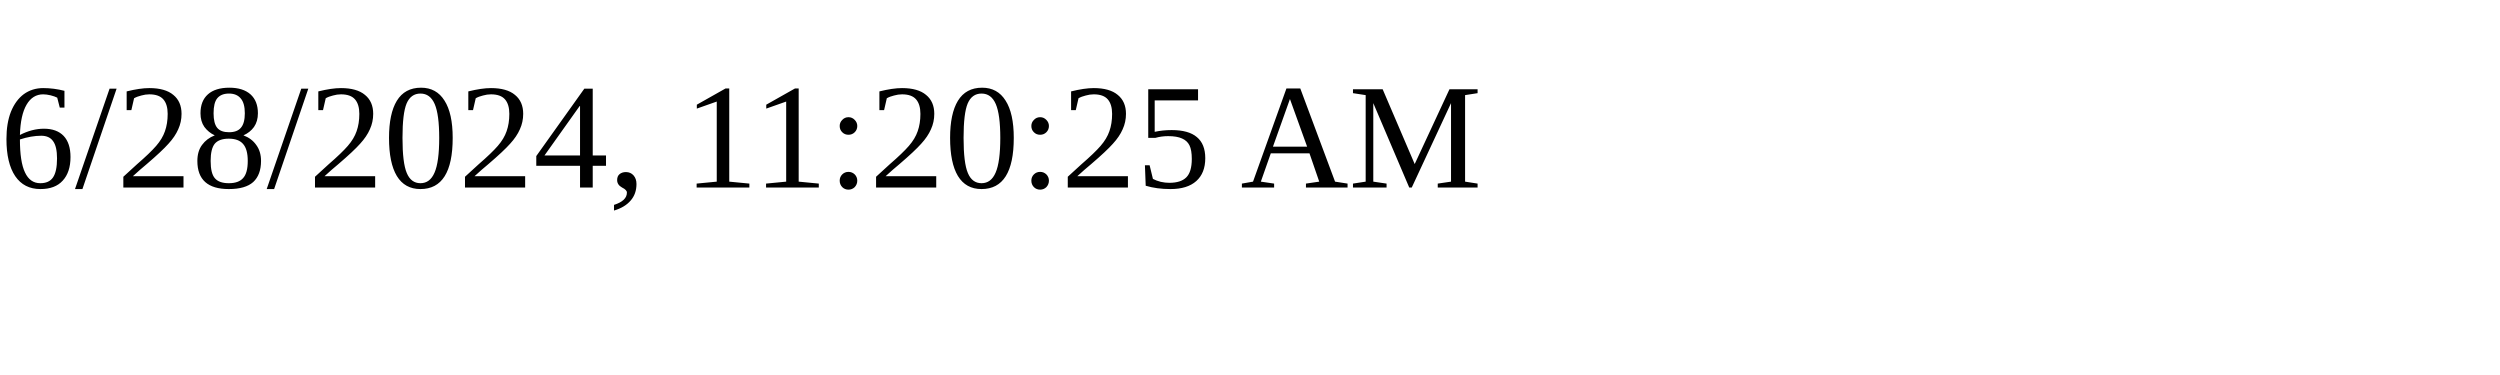
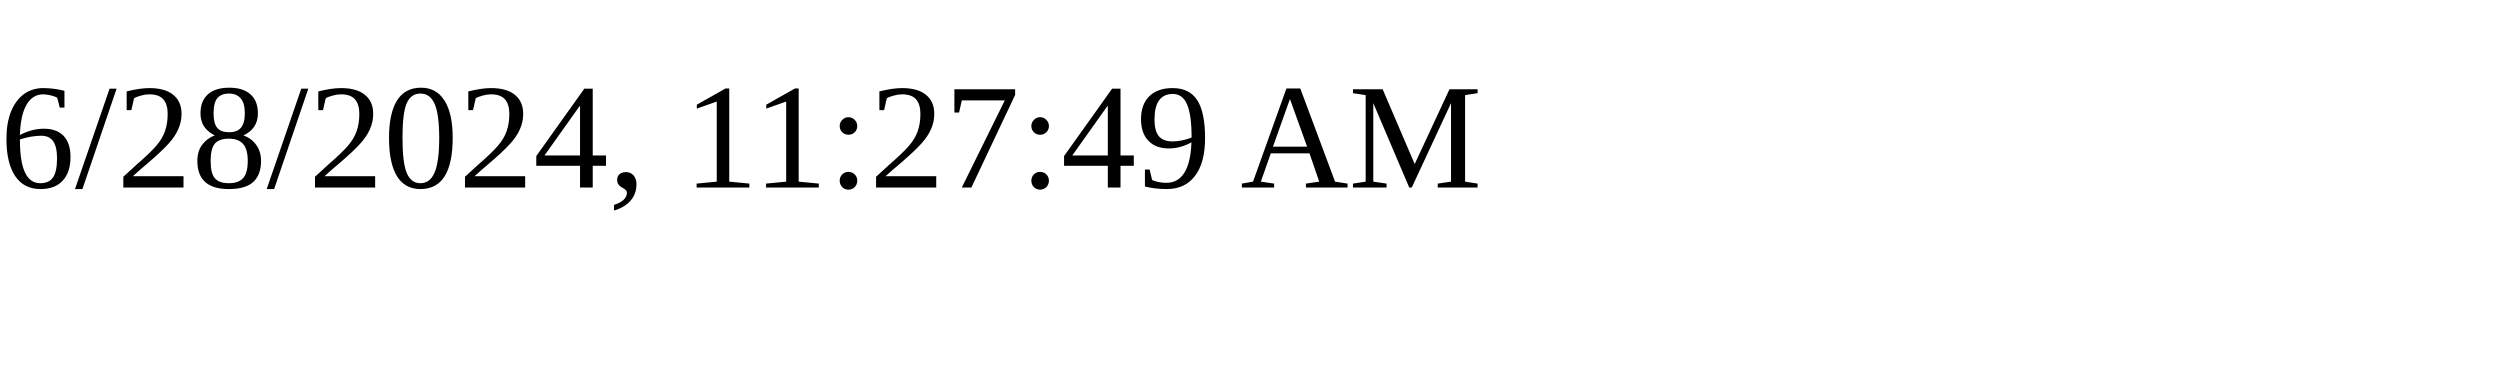
<svg xmlns="http://www.w3.org/2000/svg" height="30" width="200">
-   <text x="0" y="15">6/28/2024, 11:20:25 AM</text>
+   <text x="0" y="15">6/28/2024, 11:27:49 AM</text>
</svg>
